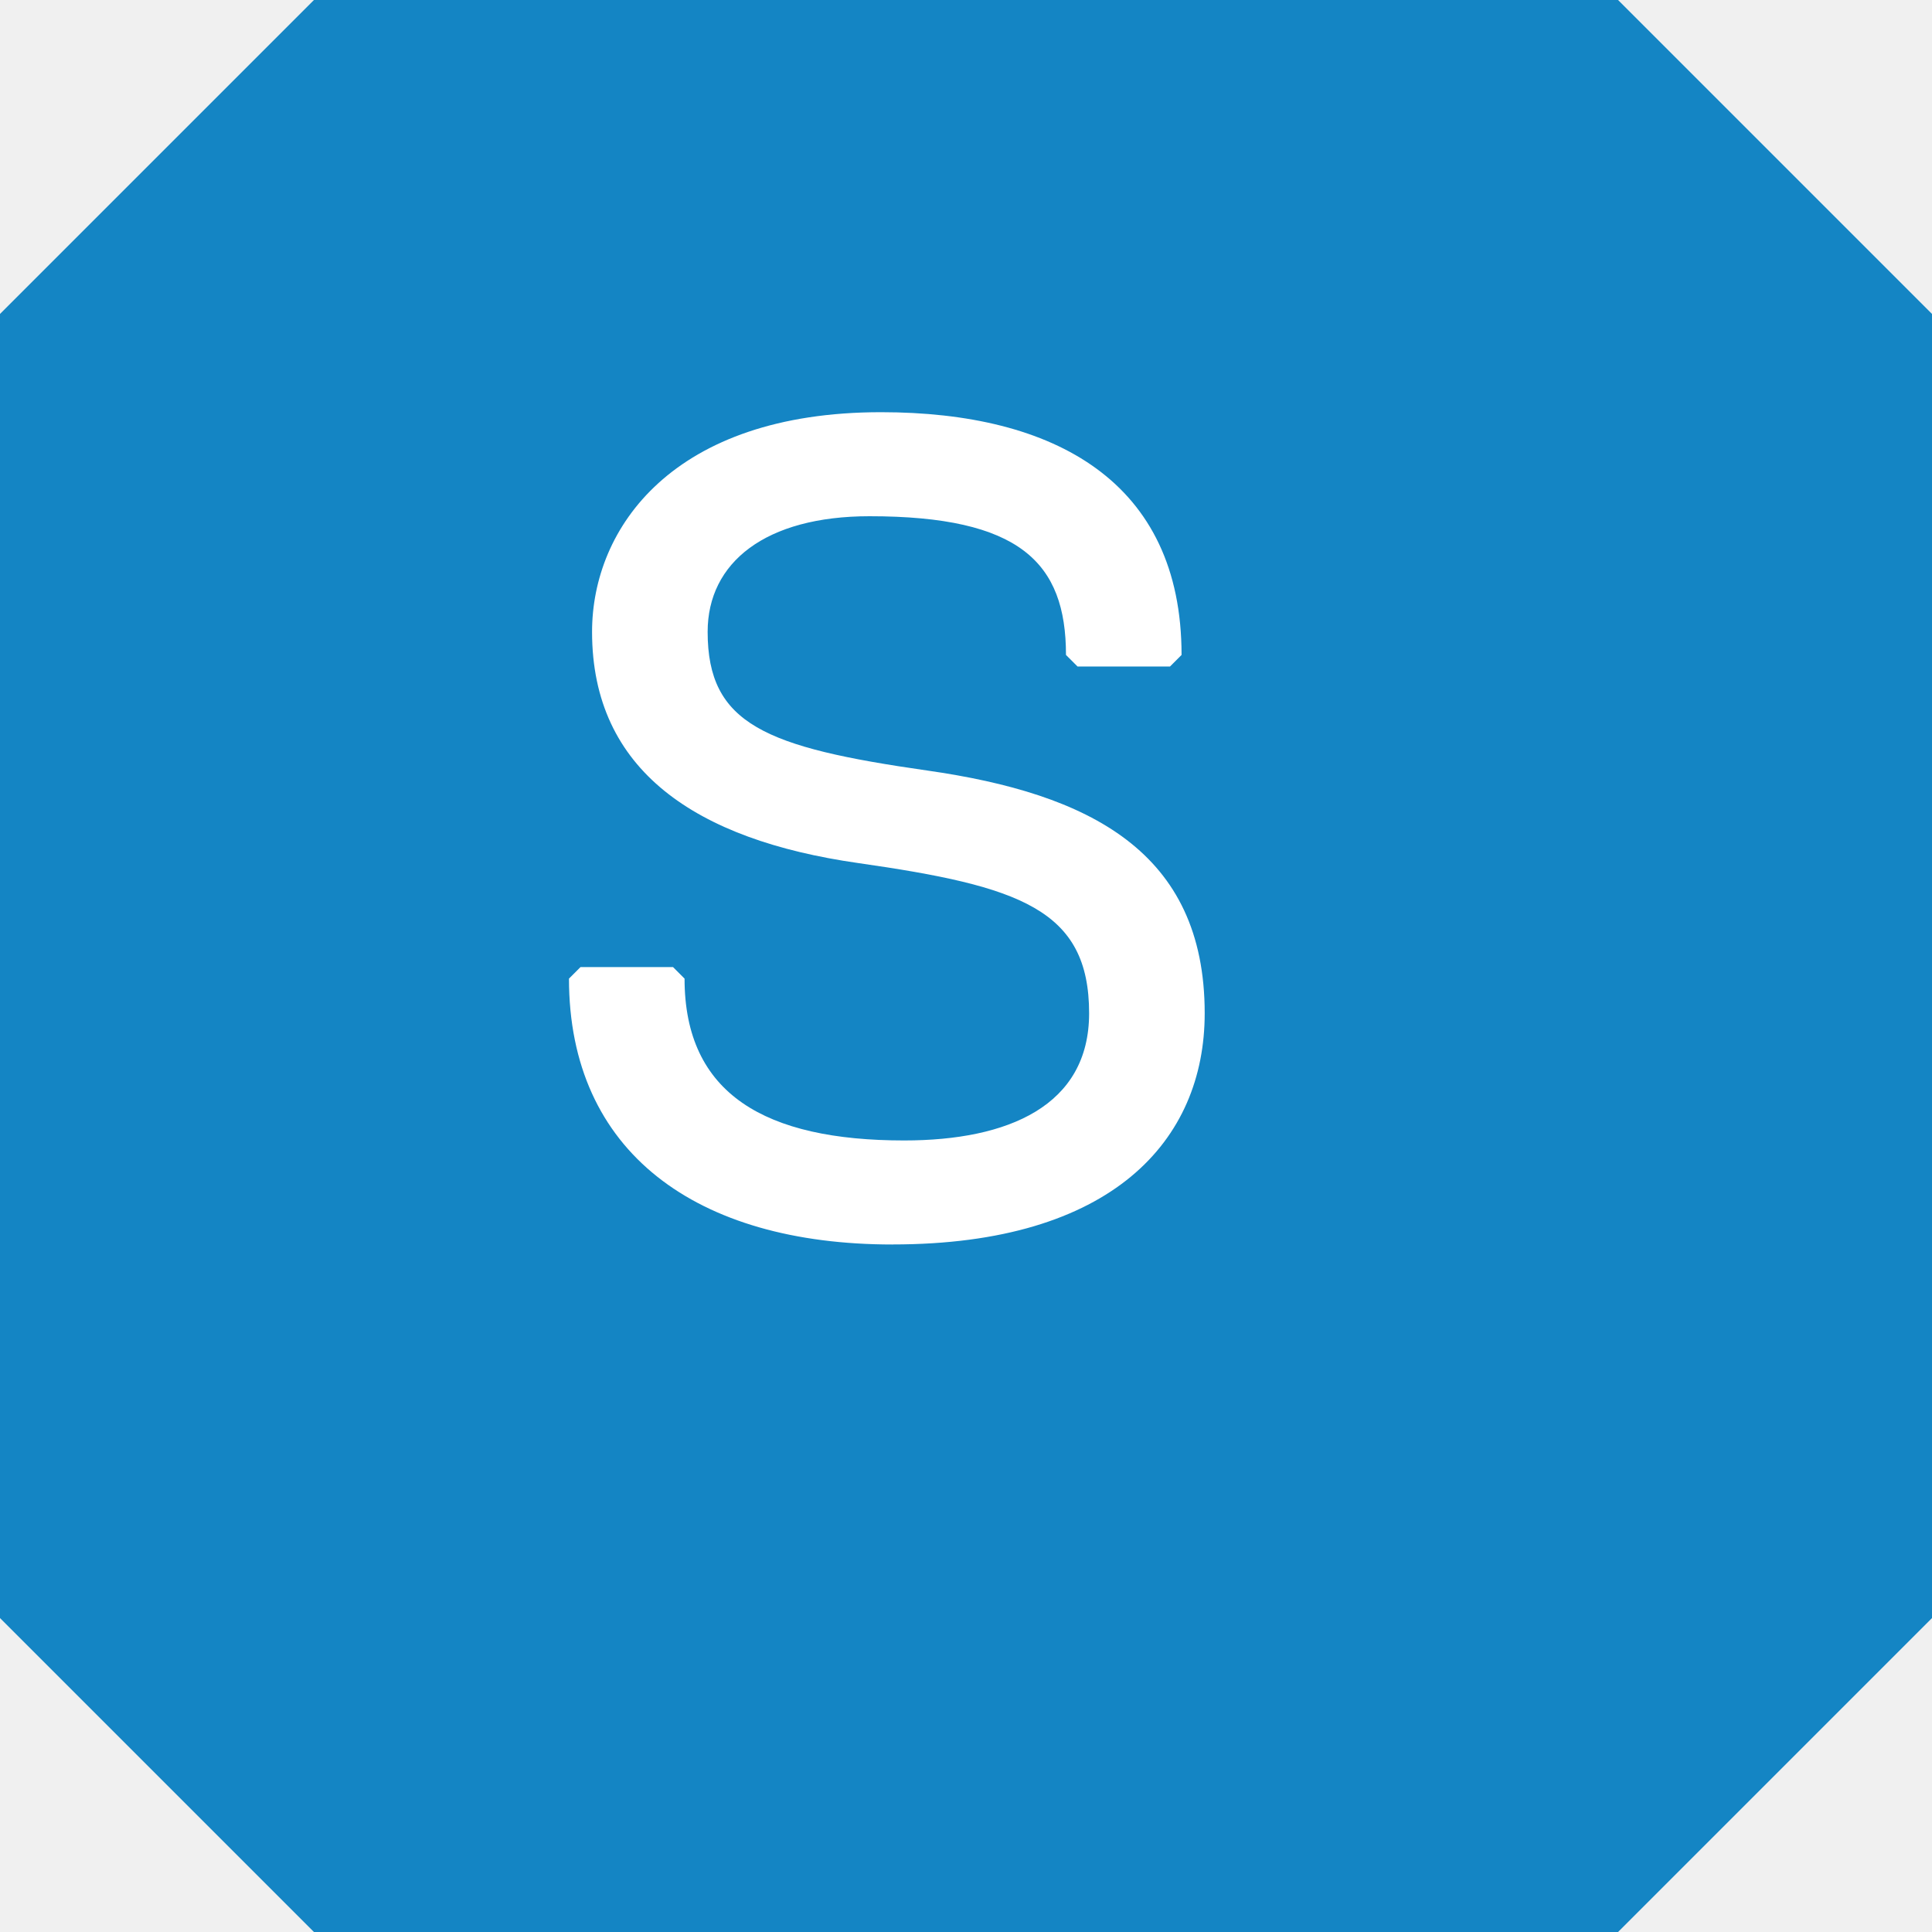
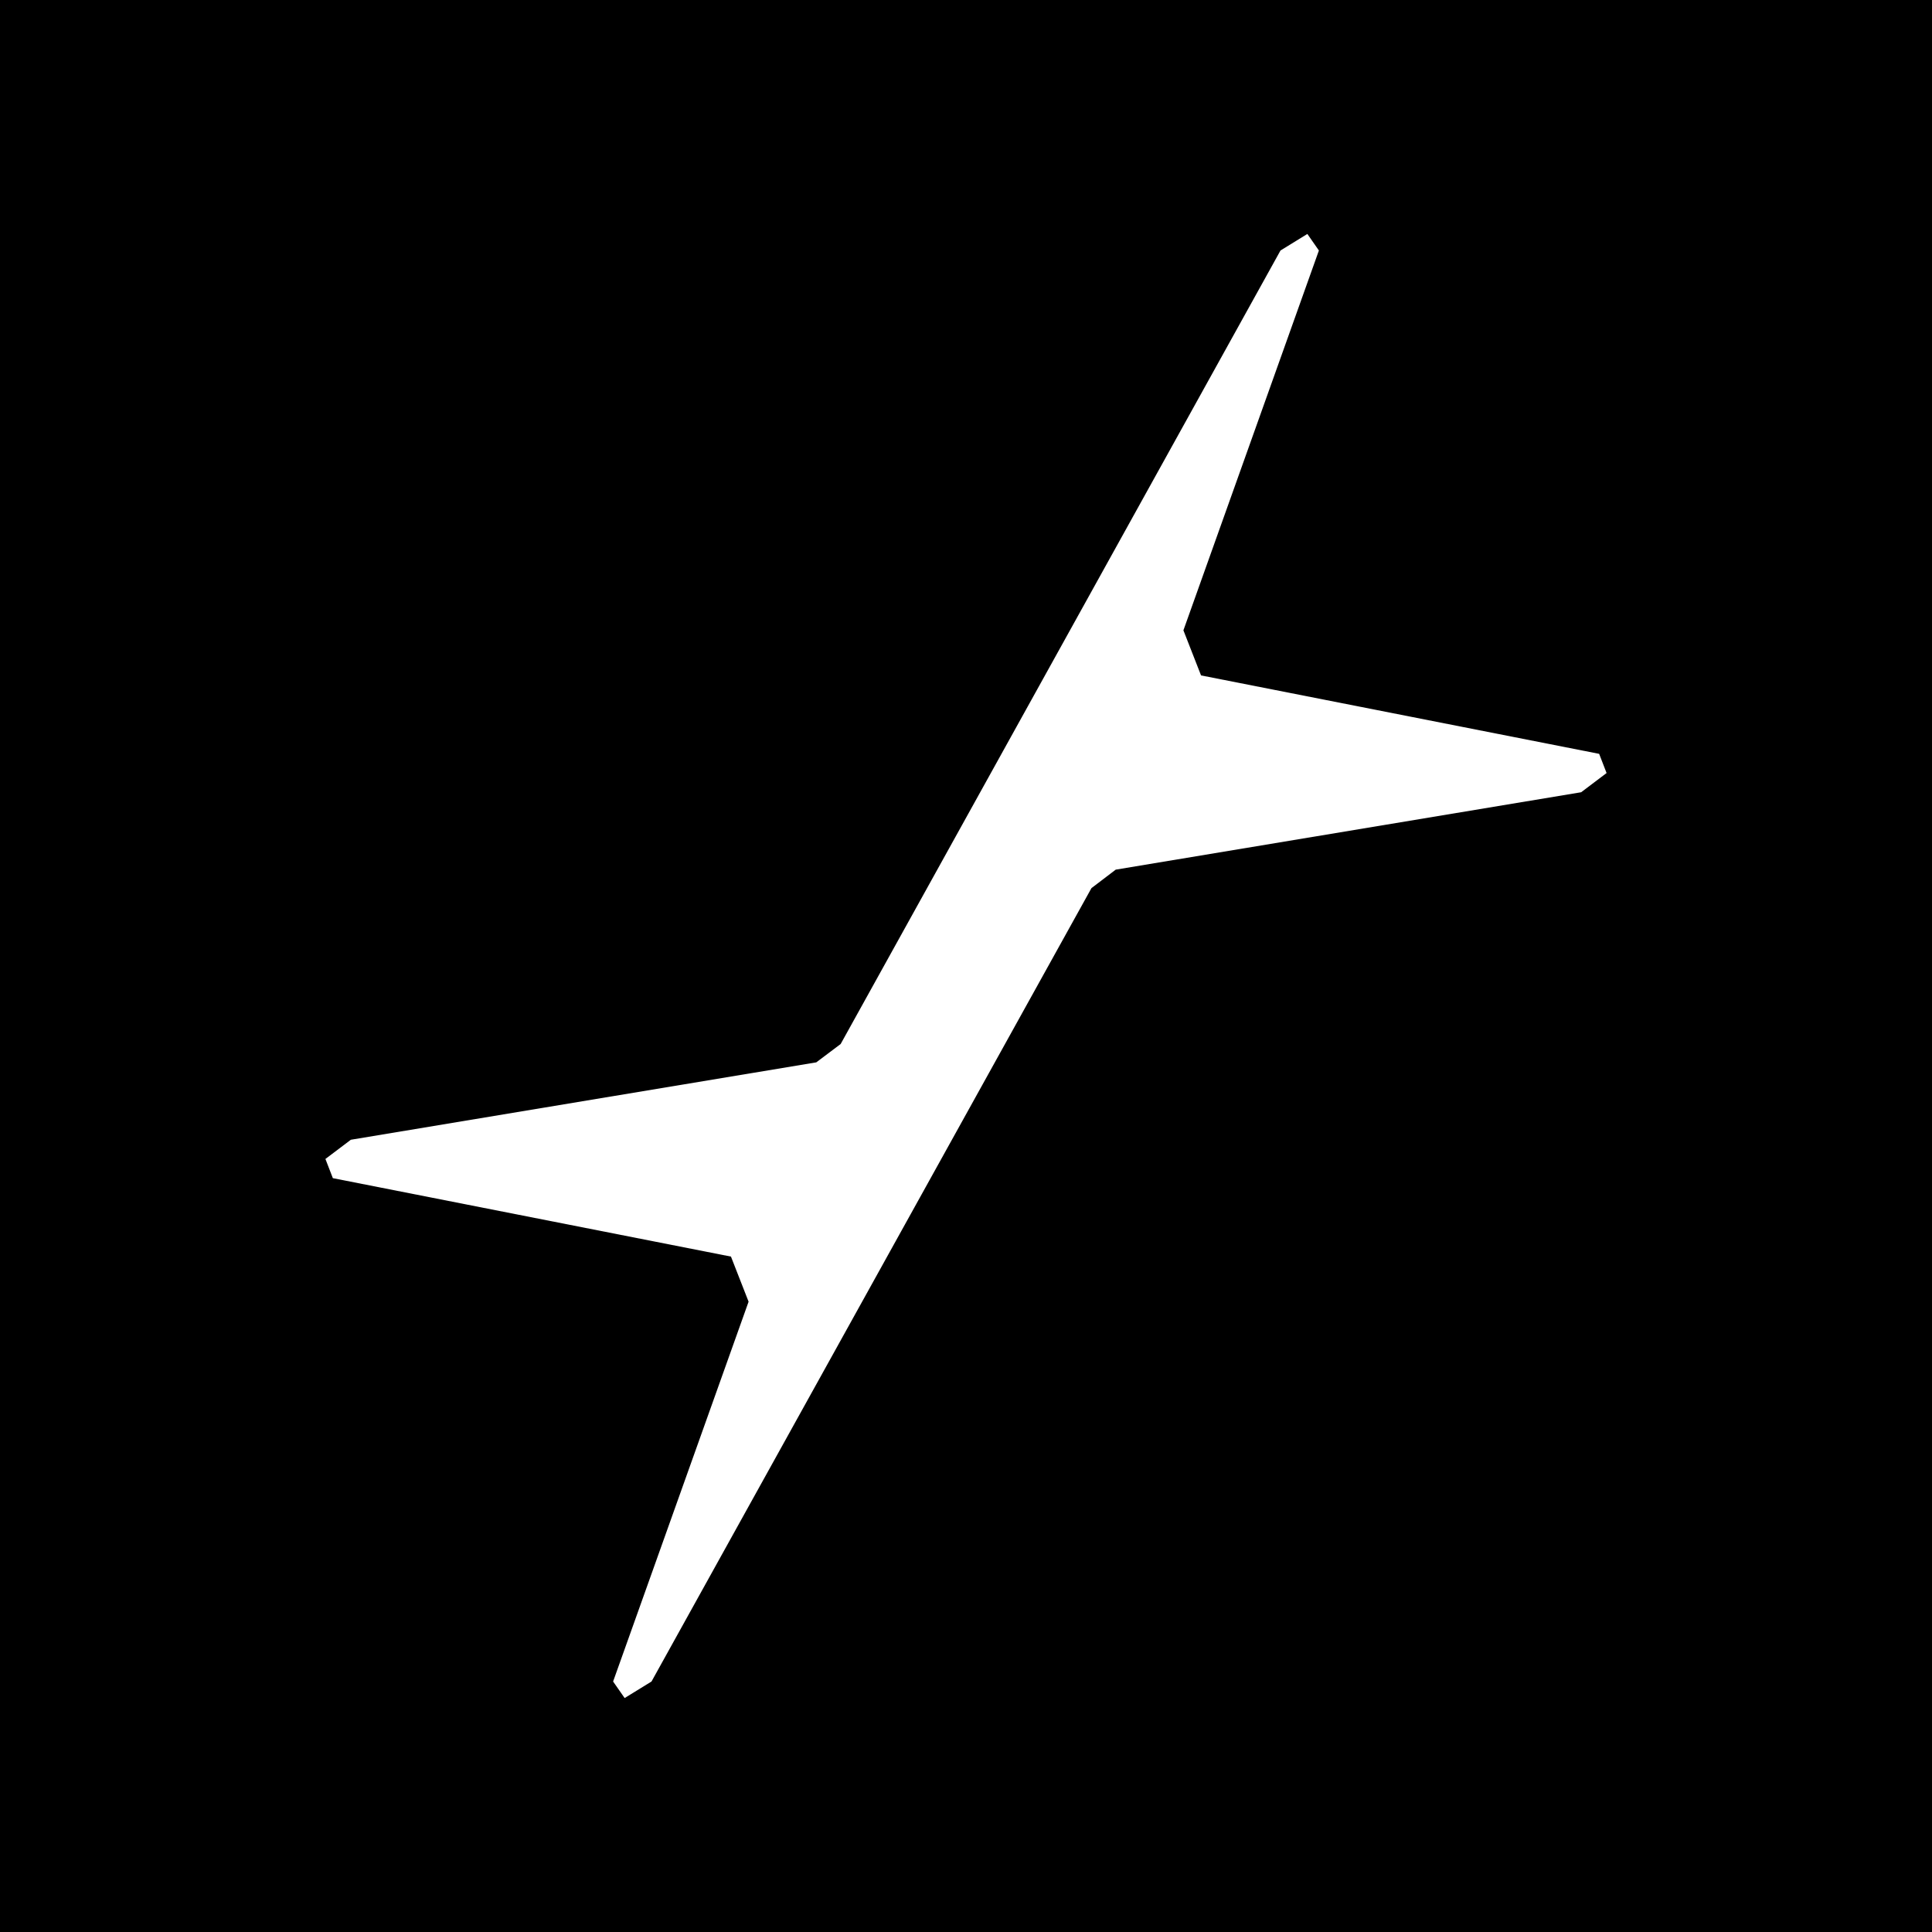
- <svg xmlns="http://www.w3.org/2000/svg" viewBox="0 0 160 160">
-   <polygon points="26,0 134,0 160,26 160,134 134,160 26,160 0,134 0,26" fill="#1485C4" />
-   <g transform="translate(47 34) scale(0.4)">
-     <path d="M67.31,172.66C26.62,172.66.3,153.51.3,117.61l2.39-2.39h19.15l2.39,2.39c0,23.93,16.75,33.51,45.47,33.51,21.54,0,38.29-7.18,38.29-26.33,0-21.54-14.36-26.32-47.86-31.11C26.62,88.89,5.08,74.53,5.08,45.82,5.08,24.28,21.84.34,64.91.34c35.9,0,62.22,14.36,62.22,50.26l-2.39,2.39h-19.15l-2.39-2.39c0-19.15-9.57-28.72-40.68-28.72-21.54,0-33.51,9.57-33.51,23.93,0,19.15,11.97,23.93,45.47,28.72,33.51,4.79,57.44,16.75,57.44,50.26,0,26.33-19.15,47.86-64.62,47.86Z" fill="#FFFFFF" />
-   </g>
+ <svg xmlns="http://www.w3.org/2000/svg" viewBox="0 0 32 32">
+   <rect width="32" height="32" fill="#000000" />
+   <path d="M13.924 17.292L13.52 17.596L5.811 18.878L5.39 19.196L5.513 19.514L12.107 20.813L12.399 21.56L10.155 27.851L10.346 28.125L10.791 27.851L18.078 14.71L18.48 14.404L26.189 13.122L26.61 12.804L26.487 12.486L19.893 11.187L19.601 10.44L21.845 4.149L21.654 3.875L21.209 4.149L13.924 17.292Z" fill="#FFFFFF" />
</svg>
